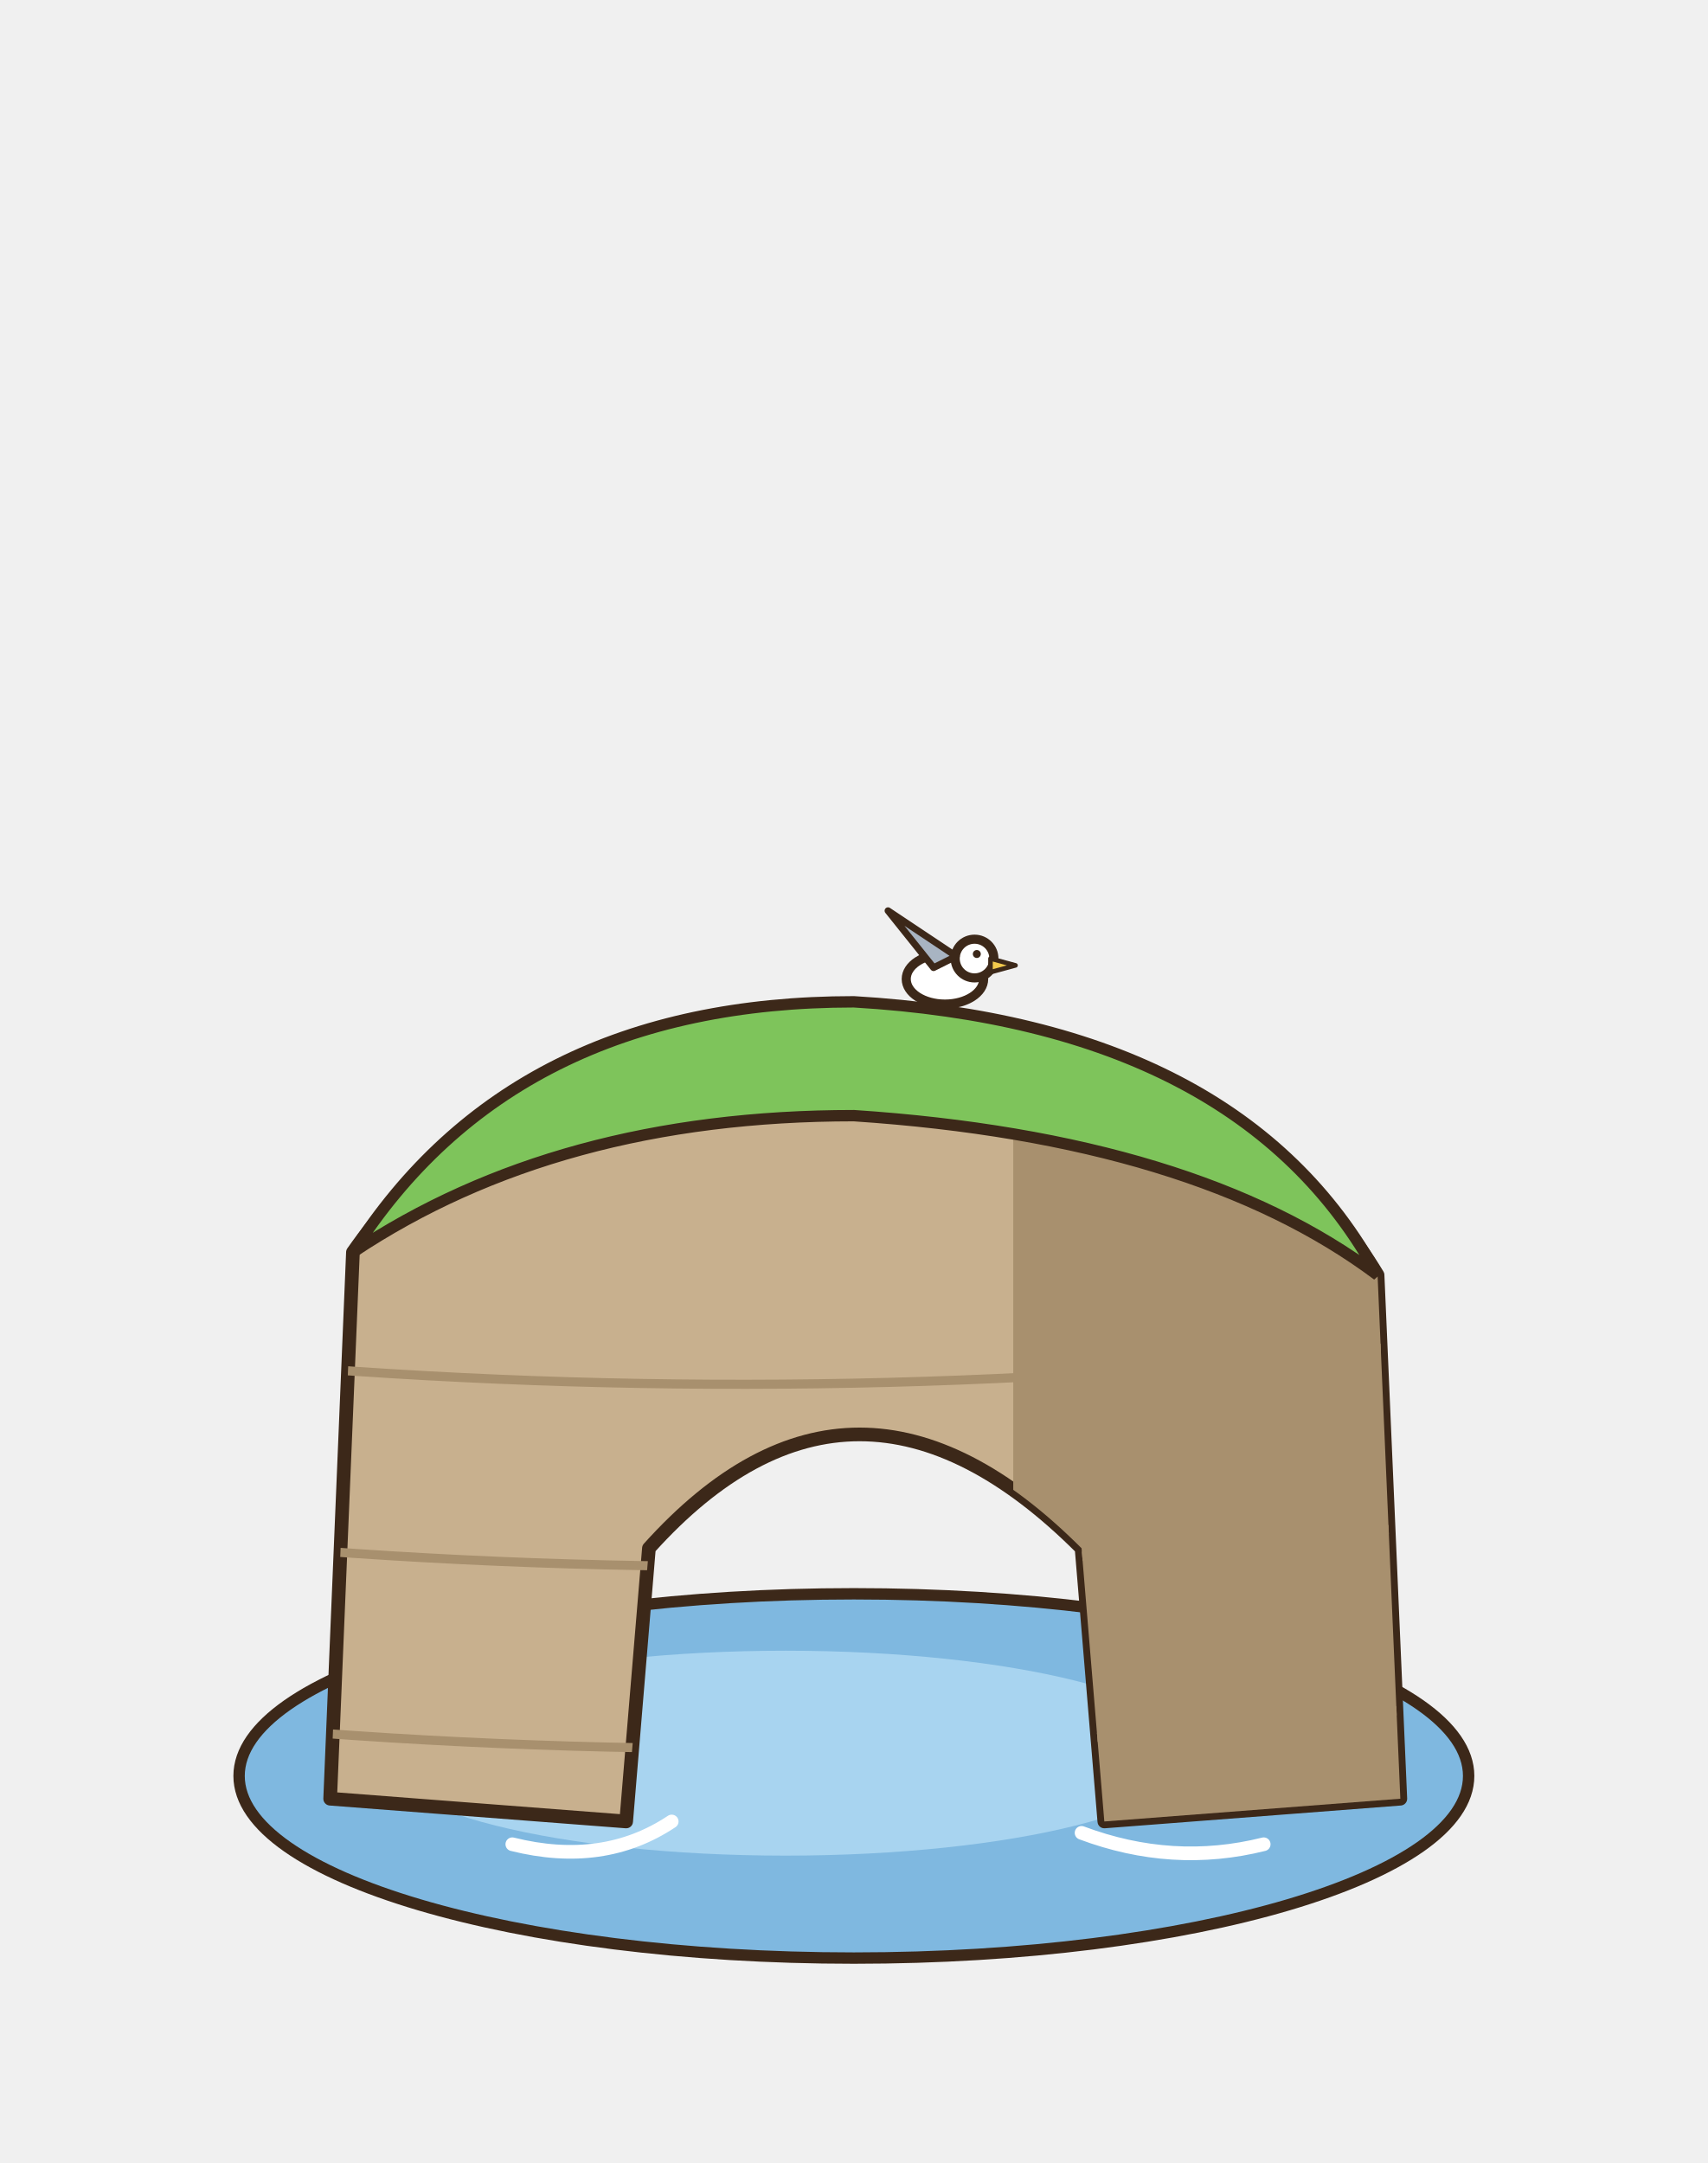
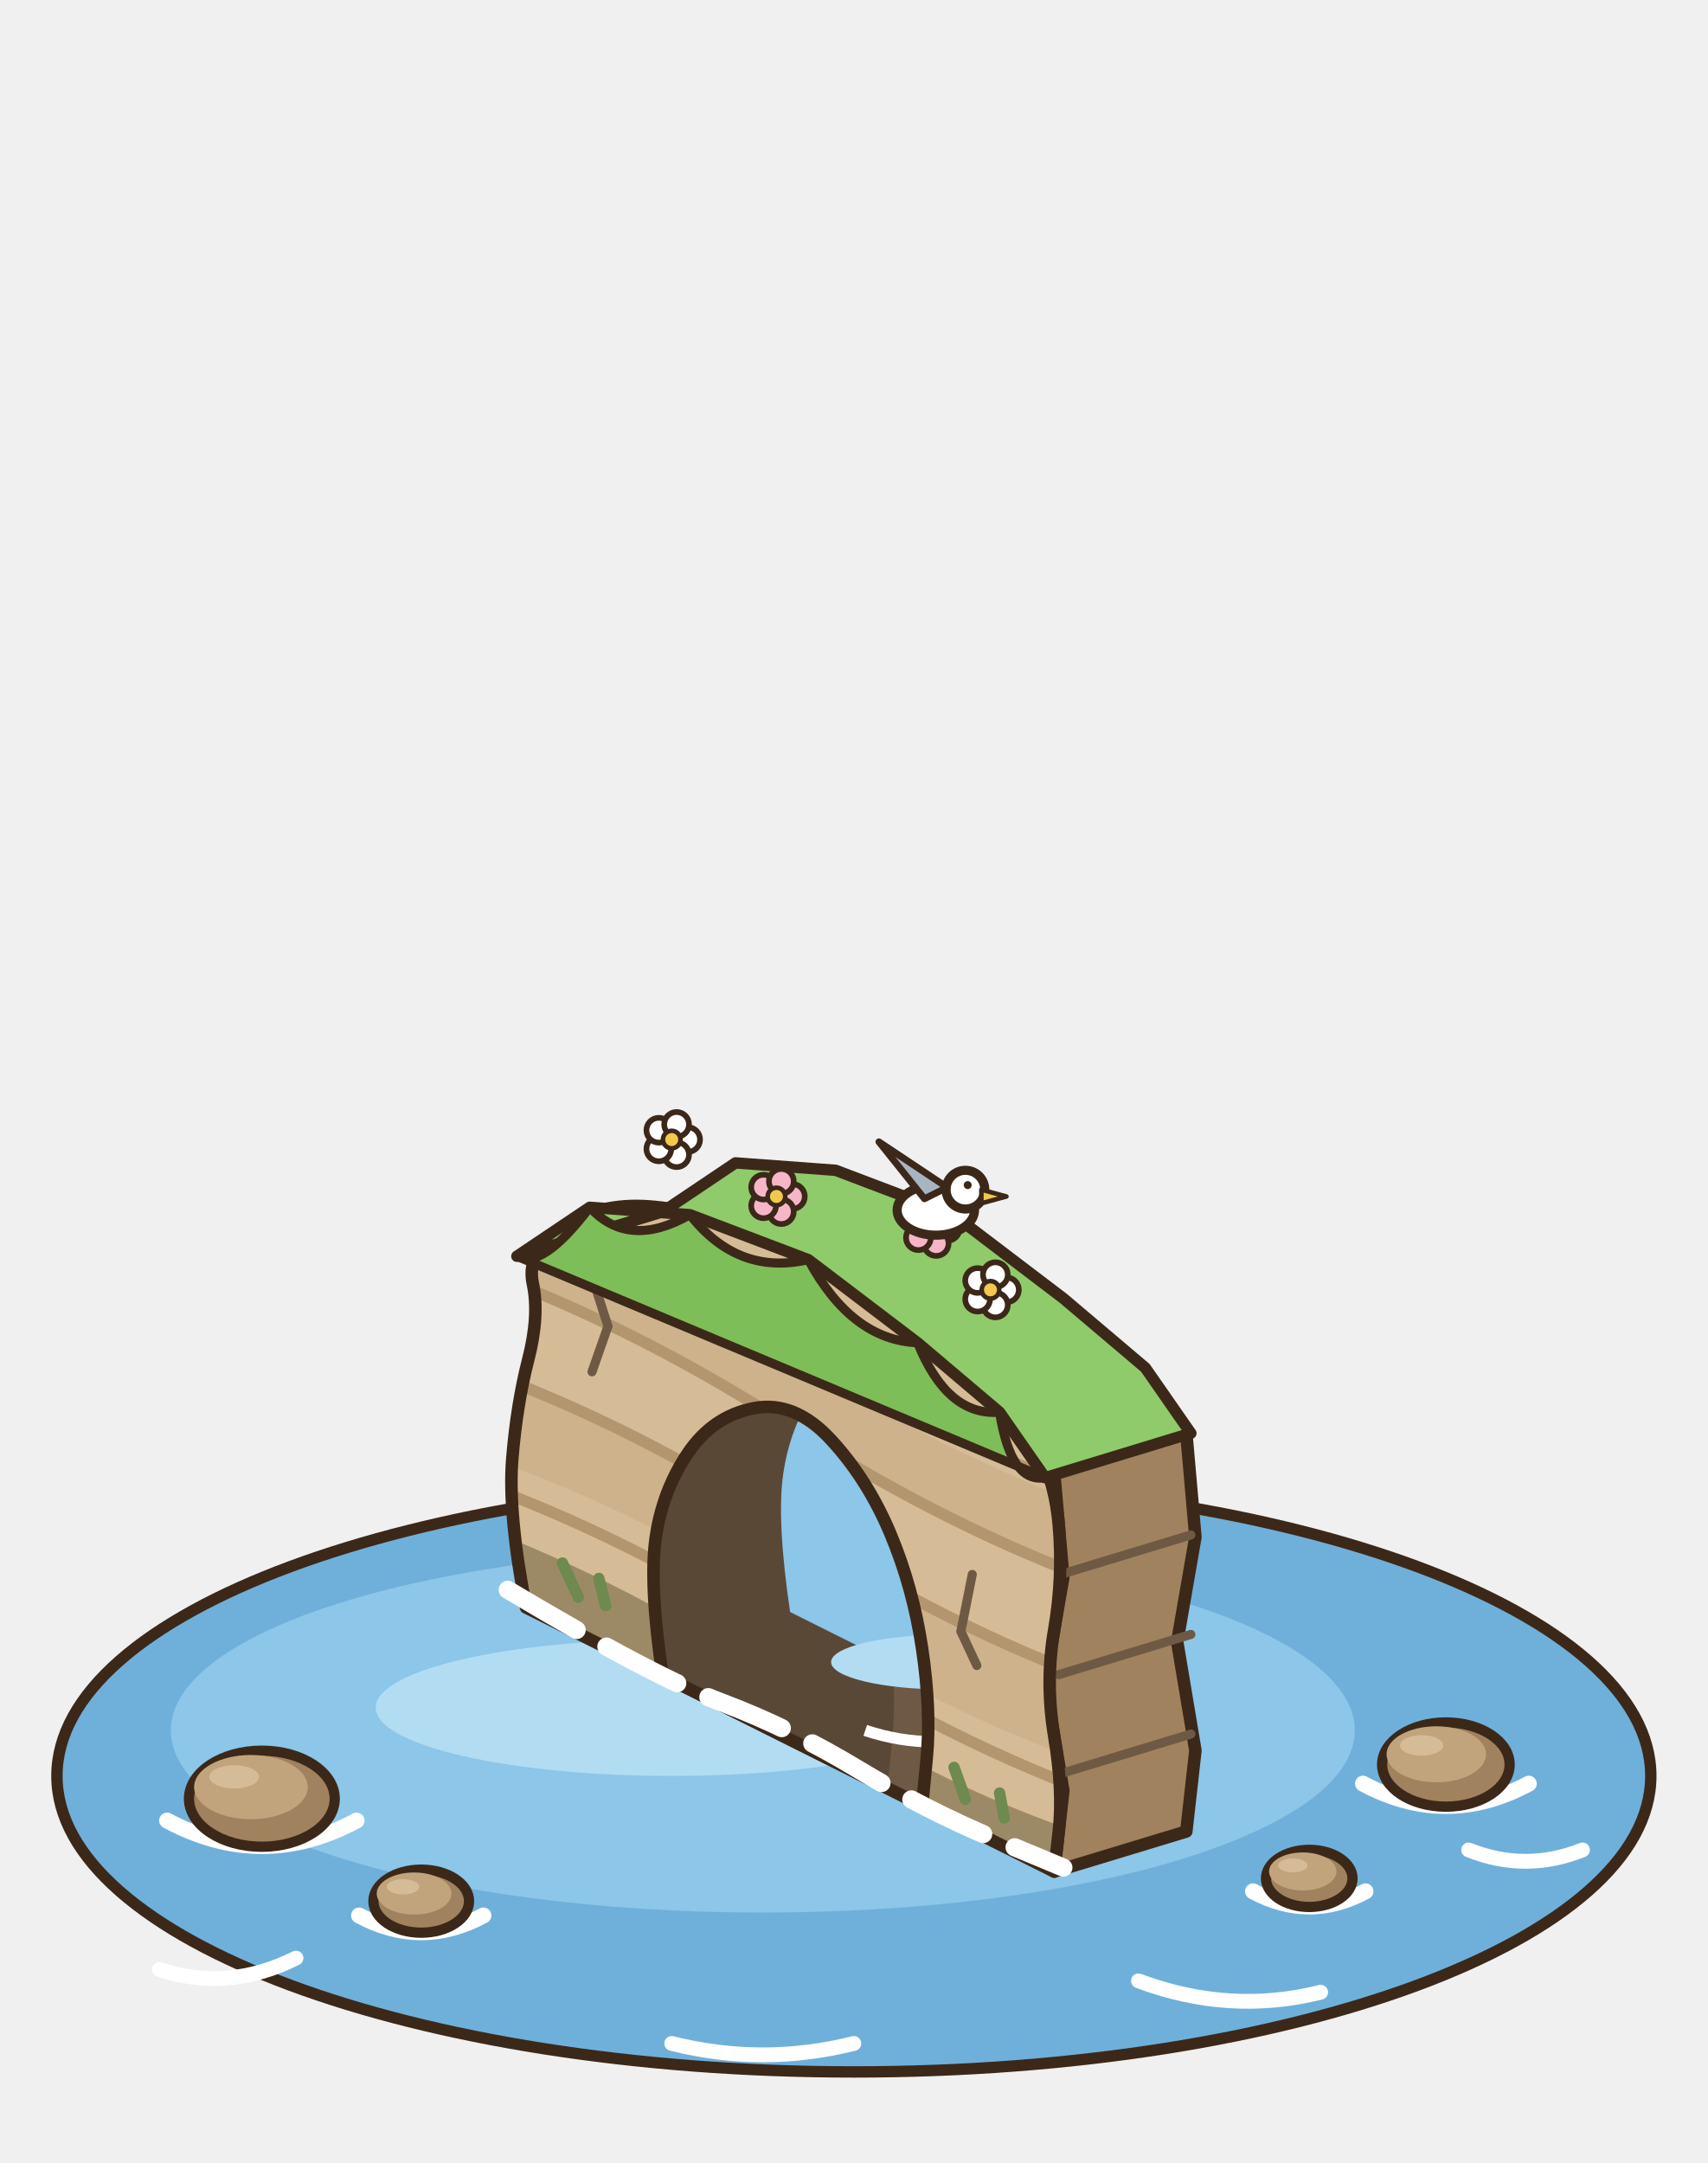
<svg xmlns="http://www.w3.org/2000/svg" width="150" height="190" viewBox="-75 -150 150 190">
-   <ellipse cx="0" cy="6" rx="54" ry="16" fill="#7FB8E0" stroke="#3C2819" stroke-width="1" stroke-linejoin="round" stroke-linecap="round" />
-   <ellipse cx="-6" cy="4" rx="36" ry="9" fill="#A8D4F0" stroke="none" />
-   <path d="M-46,8 L-44,-40 Q-30,-60 0,-60 Q34,-58 46,-38 L48,8 L22,10 L20,-14 Q0,-34 -18,-14 L-20,10 Z" fill="#C8B08E" stroke="#3C2819" stroke-width="1.2" stroke-linejoin="round" />
+   <ellipse cx="0" cy="6" rx="70" ry="26" fill="#6FB0DA" stroke="#3C2819" stroke-width="1" stroke-linejoin="round" stroke-linecap="round" />
+   <ellipse cx="-8" cy="2" rx="52" ry="16" fill="#8CC6E8" stroke="none" />
+   <ellipse cx="-16" cy="0" rx="26" ry="6" fill="#B2DCF2" stroke="none" />
+   <polygon points="17.6,-20.6 18.4,-11.45 16.8,-2.25 18.4,7.3 17.6,14.4 29.2,10.88 30,3.77 28.4,-5.77 30,-14.98 29.2,-24.12" fill="#A0835E" stroke="#3C2819" stroke-width="1.1" stroke-linejoin="round" />
+   <line x1="18" y1="5.85" x2="29.6" y2="2.32" stroke="#6E5A44" stroke-width="0.8" stroke-linecap="round" />
+   <line x1="18" y1="-2.9" x2="29.6" y2="-6.43" stroke="#6E5A44" stroke-width="0.8" stroke-linecap="round" />
+   <line x1="18" y1="-11.65" x2="29.6" y2="-15.17" stroke="#6E5A44" stroke-width="0.8" stroke-linecap="round" />
  <defs>
-     <clipPath id="arc1">
-       <path d="M-46,8 L-44,-40 Q-30,-60 0,-60 Q34,-58 46,-38 L48,8 L22,10 L20,-14 Q0,-34 -18,-14 L-20,10 Z" />
+     <clipPath id="arche-face-1">
+       <path d="M-28.8,-8.8 Q-30.4,-17.1 -30,-21.9 Q-29.6,-26.7 -28.6,-30.58 Q-27.6,-34.45 -28.2,-37.25 Q-28.8,-40.05 -25.6,-42.2 Q-22.4,-44.35 -18,-44.03 Q-13.6,-43.7 -8.4,-41.72 Q-3.2,-39.75 1.6,-36.1 Q6.4,-32.45 10,-29.4 Q13.6,-26.35 15.6,-23.47 Q17.6,-20.6 18,-16.02 Q18.4,-11.45 17.6,-6.85 Q16.8,-2.25 17.6,2.53 Q18.4,7.3 18,10.85 L17.6,14.4 Z" />
    </clipPath>
  </defs>
-   <g clip-path="url(#arc1)">
-     <rect x="14" y="-70" width="40" height="90" fill="#A8906E" />
-     <path d="M-50,-30 Q0,-26 50,-32" stroke="#A8906E" stroke-width="0.8" fill="none" />
-     <path d="M-50,-14 Q0,-10 50,-16" stroke="#A8906E" stroke-width="0.8" fill="none" />
-     <path d="M-50,2 Q0,6 50,0" stroke="#A8906E" stroke-width="0.8" fill="none" />
+   <path d="M-28.8,-8.8 Q-30.4,-17.1 -30,-21.9 Q-29.6,-26.7 -28.6,-30.58 Q-27.6,-34.45 -28.2,-37.25 Q-28.8,-40.05 -25.6,-42.2 Q-22.4,-44.35 -18,-44.03 Q-13.6,-43.7 -8.4,-41.72 Q-3.2,-39.75 1.6,-36.1 Q6.4,-32.45 10,-29.4 Q13.6,-26.35 15.6,-23.47 Q17.6,-20.6 18,-16.02 Q18.4,-11.45 17.6,-6.85 Q16.8,-2.25 17.6,2.53 Q18.4,7.3 18,10.85 L17.6,14.4 Z" fill="#D6BC96" />
+   <g clip-path="url(#arche-face-1)">
+     <path d="M-33.6,-22.45 Q-17.6,-16.95 -5.6,-8.45 T22.4,5.55 L22.4,-1.95 Q6.4,-7.95 -5.6,-15.95 T-33.6,-29.95 Z" fill="#CDB28C" />
+     <path d="M-33.6,-38.7 Q-17.6,-33.2 -5.6,-24.7 T22.4,-10.7 L22.4,-16.95 Q6.4,-22.95 -5.6,-30.95 T-33.6,-44.95 Z" fill="#CDB28C" />
+     <path d="M-33.6,-19.95 Q-19.6,-14.95 -5.6,-5.95 T22.4,8.05" stroke="#B4966E" stroke-width="1" fill="none" />
+     <path d="M-33.6,-29.95 Q-19.6,-24.95 -5.6,-15.95 T22.4,-1.95" stroke="#B4966E" stroke-width="1" fill="none" />
+     <path d="M-33.6,-38.7 Q-19.6,-33.7 -5.6,-24.7 T22.4,-10.7" stroke="#B4966E" stroke-width="1" fill="none" />
+     <path d="M-33.6,-46.2 Q-19.6,-41.2 -5.6,-32.2 T22.4,-18.2" stroke="#B4966E" stroke-width="1" fill="none" />
+     <path d="M-33.6,-11.2 L-33.6,-16.2 Q-19.6,-10.95 -5.6,-1.7 T22.4,11.8 L22.4,16.8 Z" fill="#9C8A66" />
+     <path d="M-25.6,-12.7 l1.4,3 M-22.4,-11.35 l0.6,2.4 M8.8,5.25 l1,2.8 M12.8,7.5 l0.4,2.2" stroke="#6E8A4E" stroke-width="1" stroke-linecap="round" />
+     <path d="M-23.2,-38.5 l1.6,5 l-1.4,4 M10.4,-11.7 l-1,5 l1.4,3" stroke="#6E5A44" stroke-width="0.8" fill="none" stroke-linecap="round" />
  </g>
-   <path d="M-44,-40 Q-30,-62 0,-62 Q34,-60 46,-38 Q30,-50 0,-52 Q-26,-52 -44,-40 Z" fill="#7EC45B" stroke="#3C2819" stroke-width="1" />
-   <path d="M-16,10 q-6,4 -14,2 M20,11 q8,3 16,1" stroke="#FFFFFF" stroke-width="1.2" fill="none" stroke-linecap="round" />
-   <g transform="translate(8 -64)">
+   <path d="M-28.8,-8.8 Q-30.4,-17.1 -30,-21.9 Q-29.6,-26.7 -28.6,-30.58 Q-27.6,-34.45 -28.2,-37.25 Q-28.8,-40.05 -25.6,-42.2 Q-22.4,-44.35 -18,-44.03 Q-13.6,-43.7 -8.4,-41.72 Q-3.2,-39.75 1.6,-36.1 Q6.4,-32.45 10,-29.4 Q13.6,-26.35 15.6,-23.47 Q17.6,-20.6 18,-16.02 Q18.4,-11.45 17.6,-6.85 Q16.8,-2.25 17.6,2.53 Q18.4,7.3 18,10.85 L17.6,14.4 Z" fill="none" stroke="#3C2819" stroke-width="1.1" stroke-linejoin="round" />
+   <defs>
+     <clipPath id="arche-trou-1">
+       <path d="M-16.8,-2.8 Q-18,-10.9 -17.4,-14.97 Q-16.8,-19.05 -14.6,-22.33 Q-12.4,-25.6 -8.8,-26.3 Q-5.2,-27 -2,-23.52 Q1.2,-20.05 3.2,-15.3 Q5.2,-10.55 6,-5.15 Q6.8,0.25 6.4,4.43 L6,8.6 Z" />
+     </clipPath>
+   </defs>
+   <path d="M-16.8,-2.8 Q-18,-10.9 -17.4,-14.97 Q-16.8,-19.05 -14.6,-22.33 Q-12.4,-25.6 -8.8,-26.3 Q-5.2,-27 -2,-23.52 Q1.2,-20.05 3.2,-15.3 Q5.2,-10.55 6,-5.15 Q6.8,0.25 6.4,4.43 L6,8.6 Z" fill="#6E5A44" />
+   <g clip-path="url(#arche-trou-1)">
+     <path d="M-16.8,-2.8 Q-18,-10.9 -17.4,-14.97 Q-16.8,-19.05 -14.6,-22.33 Q-12.4,-25.6 -8.8,-26.3 Q-5.2,-27 -2,-23.52 Q1.2,-20.05 3.2,-15.3 Q5.2,-10.55 6,-5.15 Q6.8,0.25 6.4,4.43 L6,8.6 Z" fill="#5A4836" transform="translate(-3 -2)" />
+     <path d="M-5.6,-8.4 Q-6.8,-16.5 -6.2,-20.57 Q-5.6,-24.65 -3.4,-27.92 Q-1.2,-31.2 2.4,-31.9 Q6,-32.6 9.2,-29.12 Q12.4,-25.65 14.4,-20.9 Q16.4,-16.15 17.2,-10.75 Q18,-5.35 17.6,-1.18 L17.2,3 Z" fill="#8CC6E8" />
+     <ellipse cx="8" cy="-4" rx="10" ry="2.4" fill="#B2DCF2" stroke="none" />
+     <path d="M1,2 q6,2 12,0" stroke="#FFFFFF" stroke-width="1" fill="none" />
+   </g>
+   <path d="M-16.8,-2.8 Q-18,-10.9 -17.4,-14.97 Q-16.8,-19.05 -14.6,-22.33 Q-12.4,-25.6 -8.8,-26.3 Q-5.2,-27 -2,-23.52 Q1.2,-20.05 3.2,-15.3 Q5.2,-10.55 6,-5.15 Q6.8,0.25 6.4,4.43 L6,8.6 Z" fill="none" stroke="#3C2819" stroke-width="1.1" stroke-linejoin="round" />
+   <polygon points="-29.6,-39.65 -23.2,-43.95 -14.4,-43.3 -4,-39.35 5.6,-32.05 12.8,-25.95 16.8,-20.2 29.6,-24.1 25.6,-29.85 18.4,-35.95 8.8,-43.25 -1.6,-47.2 -10.4,-47.85 -16.8,-43.55" fill="#8FCB6A" stroke="#3C2819" stroke-width="1" stroke-linejoin="round" />
+   <path d="M-29.6,-39.65 Q-27.4,-38.4 -23.2,-43.95 Q-19.8,-40.22 -14.4,-43.3 Q-10.2,-37.93 -4,-39.35 Q-0.2,-32.3 5.6,-32.05 Q8.2,-25.6 12.8,-25.95 Q13.8,-19.67 16.8,-20.2 Z" fill="#7EBE58" stroke="#3C2819" stroke-width="0.8" stroke-linejoin="round" stroke-linecap="round" />
+   <ellipse cx="-14.6" cy="-49.9" rx="1.09" ry="1.09" fill="#FFFFFF" stroke="#3C2819" stroke-width="0.5" stroke-linejoin="round" stroke-linecap="round" />
+   <ellipse cx="-15.57" cy="-48.57" rx="1.09" ry="1.09" fill="#FFFFFF" stroke="#3C2819" stroke-width="0.5" stroke-linejoin="round" stroke-linecap="round" />
+   <ellipse cx="-17.13" cy="-49.08" rx="1.09" ry="1.09" fill="#FFFFFF" stroke="#3C2819" stroke-width="0.5" stroke-linejoin="round" stroke-linecap="round" />
+   <ellipse cx="-17.13" cy="-50.72" rx="1.09" ry="1.09" fill="#FFFFFF" stroke="#3C2819" stroke-width="0.5" stroke-linejoin="round" stroke-linecap="round" />
+   <ellipse cx="-15.57" cy="-51.23" rx="1.09" ry="1.09" fill="#FFFFFF" stroke="#3C2819" stroke-width="0.5" stroke-linejoin="round" stroke-linecap="round" />
+   <ellipse cx="-16" cy="-49.9" rx="0.77" ry="0.77" fill="#F2C94C" stroke="#3C2819" stroke-width="0.4" stroke-linejoin="round" stroke-linecap="round" />
+   <ellipse cx="-5.4" cy="-44.9" rx="1.09" ry="1.09" fill="#F7B6C8" stroke="#3C2819" stroke-width="0.5" stroke-linejoin="round" stroke-linecap="round" />
+   <ellipse cx="-6.37" cy="-43.57" rx="1.09" ry="1.09" fill="#F7B6C8" stroke="#3C2819" stroke-width="0.5" stroke-linejoin="round" stroke-linecap="round" />
+   <ellipse cx="-7.93" cy="-44.08" rx="1.09" ry="1.09" fill="#F7B6C8" stroke="#3C2819" stroke-width="0.5" stroke-linejoin="round" stroke-linecap="round" />
+   <ellipse cx="-7.93" cy="-45.72" rx="1.09" ry="1.09" fill="#F7B6C8" stroke="#3C2819" stroke-width="0.5" stroke-linejoin="round" stroke-linecap="round" />
+   <ellipse cx="-6.37" cy="-46.23" rx="1.09" ry="1.09" fill="#F7B6C8" stroke="#3C2819" stroke-width="0.5" stroke-linejoin="round" stroke-linecap="round" />
+   <ellipse cx="-6.8" cy="-44.9" rx="0.77" ry="0.77" fill="#F2C94C" stroke="#3C2819" stroke-width="0.4" stroke-linejoin="round" stroke-linecap="round" />
+   <ellipse cx="13.4" cy="-36.7" rx="1.09" ry="1.09" fill="#FFFFFF" stroke="#3C2819" stroke-width="0.5" stroke-linejoin="round" stroke-linecap="round" />
+   <ellipse cx="12.43" cy="-35.37" rx="1.09" ry="1.09" fill="#FFFFFF" stroke="#3C2819" stroke-width="0.5" stroke-linejoin="round" stroke-linecap="round" />
+   <ellipse cx="10.87" cy="-35.88" rx="1.09" ry="1.09" fill="#FFFFFF" stroke="#3C2819" stroke-width="0.5" stroke-linejoin="round" stroke-linecap="round" />
+   <ellipse cx="10.87" cy="-37.52" rx="1.09" ry="1.09" fill="#FFFFFF" stroke="#3C2819" stroke-width="0.5" stroke-linejoin="round" stroke-linecap="round" />
+   <ellipse cx="12.43" cy="-38.03" rx="1.09" ry="1.09" fill="#FFFFFF" stroke="#3C2819" stroke-width="0.5" stroke-linejoin="round" stroke-linecap="round" />
+   <ellipse cx="12" cy="-36.7" rx="0.77" ry="0.77" fill="#F2C94C" stroke="#3C2819" stroke-width="0.4" stroke-linejoin="round" stroke-linecap="round" />
+   <ellipse cx="8.2" cy="-42.1" rx="1.09" ry="1.09" fill="#F7B6C8" stroke="#3C2819" stroke-width="0.5" stroke-linejoin="round" stroke-linecap="round" />
+   <ellipse cx="7.23" cy="-40.77" rx="1.09" ry="1.09" fill="#F7B6C8" stroke="#3C2819" stroke-width="0.5" stroke-linejoin="round" stroke-linecap="round" />
+   <ellipse cx="5.67" cy="-41.28" rx="1.09" ry="1.09" fill="#F7B6C8" stroke="#3C2819" stroke-width="0.5" stroke-linejoin="round" stroke-linecap="round" />
+   <ellipse cx="5.67" cy="-42.92" rx="1.09" ry="1.09" fill="#F7B6C8" stroke="#3C2819" stroke-width="0.5" stroke-linejoin="round" stroke-linecap="round" />
+   <ellipse cx="7.23" cy="-43.43" rx="1.09" ry="1.09" fill="#F7B6C8" stroke="#3C2819" stroke-width="0.5" stroke-linejoin="round" stroke-linecap="round" />
+   <ellipse cx="6.8" cy="-42.1" rx="0.77" ry="0.77" fill="#F2C94C" stroke="#3C2819" stroke-width="0.4" stroke-linejoin="round" stroke-linecap="round" />
+   <path d="M-60.32,9.92 q8.32,4.48 16.64,0" stroke="#FFFFFF" stroke-width="1.4" fill="none" stroke-linecap="round" />
+   <ellipse cx="-52" cy="8" rx="6.4" ry="4.22" fill="#A0835E" stroke="#3C2819" stroke-width="0.9" stroke-linejoin="round" stroke-linecap="round" />
+   <ellipse cx="-52.96" cy="6.98" rx="4.99" ry="2.82" fill="#C2A47C" stroke="none" />
+   <ellipse cx="-54.43" cy="6.08" rx="2.18" ry="1.02" fill="#D6BC96" stroke="none" />
+   <path d="M-43.46,18.26 q5.46,2.94 10.92,0" stroke="#FFFFFF" stroke-width="1.4" fill="none" stroke-linecap="round" />
+   <ellipse cx="-38" cy="17" rx="4.2" ry="2.77" fill="#A0835E" stroke="#3C2819" stroke-width="0.9" stroke-linejoin="round" stroke-linecap="round" />
+   <ellipse cx="-38.63" cy="16.33" rx="3.28" ry="1.85" fill="#C2A47C" stroke="none" />
+   <ellipse cx="-39.6" cy="15.74" rx="1.43" ry="0.67" fill="#D6BC96" stroke="none" />
+   <path d="M44.72,6.68 q7.28,3.92 14.56,0" stroke="#FFFFFF" stroke-width="1.4" fill="none" stroke-linecap="round" />
+   <ellipse cx="52" cy="5" rx="5.6" ry="3.7" fill="#A0835E" stroke="#3C2819" stroke-width="0.9" stroke-linejoin="round" stroke-linecap="round" />
+   <ellipse cx="51.16" cy="4.1" rx="4.37" ry="2.46" fill="#C2A47C" stroke="none" />
+   <ellipse cx="49.87" cy="3.32" rx="1.9" ry="0.9" fill="#D6BC96" stroke="none" />
+   <path d="M35.06,16.14 q4.94,2.66 9.88,0" stroke="#FFFFFF" stroke-width="1.4" fill="none" stroke-linecap="round" />
+   <ellipse cx="40" cy="15" rx="3.8" ry="2.51" fill="#A0835E" stroke="#3C2819" stroke-width="0.9" stroke-linejoin="round" stroke-linecap="round" />
+   <ellipse cx="39.43" cy="14.39" rx="2.96" ry="1.67" fill="#C2A47C" stroke="none" />
+   <ellipse cx="38.56" cy="13.86" rx="1.29" ry="0.61" fill="#D6BC96" stroke="none" />
+   <path d="M-30.4,-10.35 Q-17.6,-2.7 -11.6,-0.45 Q-5.6,1.8 0.4,5.43 Q6.4,9.05 12.4,11.55 L18.4,14.05" stroke="#FFFFFF" stroke-width="1.6" fill="none" stroke-linecap="round" stroke-dasharray="7 3" />
+   <path d="M-49,22 q-6,3 -12,1 M25,24 q8,3 16,1 M-16,29.5 q8,2 16,0 M54,12.5 q5,2 10,0" stroke="#FFFFFF" stroke-width="1.3" fill="none" stroke-linecap="round" />
+   <g transform="translate(7.2 -43.7)">
    <ellipse cx="0" cy="0" rx="3.4" ry="2.2" fill="#FFFFFF" stroke="#3C2819" stroke-width="0.8" stroke-linejoin="round" stroke-linecap="round" />
    <ellipse cx="2.6" cy="-1.8" rx="1.7" ry="1.7" fill="#FFFFFF" stroke="#3C2819" stroke-width="0.8" stroke-linejoin="round" stroke-linecap="round" />
    <path d="M4,-1.8 l2.2,0.6 l-2.2,0.6 Z" fill="#F2C94C" stroke="#3C2819" stroke-width="0.4" stroke-linejoin="round" stroke-linecap="round" />
    <ellipse cx="2.8" cy="-2.2" rx="0.35" ry="0.35" fill="#3C2819" stroke="none" />
    <path d="M-1,-1 L-5,-6 L1,-2 Z" fill="#A8B4C2" stroke="#3C2819" stroke-width="0.6" stroke-linejoin="round" stroke-linecap="round" />
  </g>
</svg>
